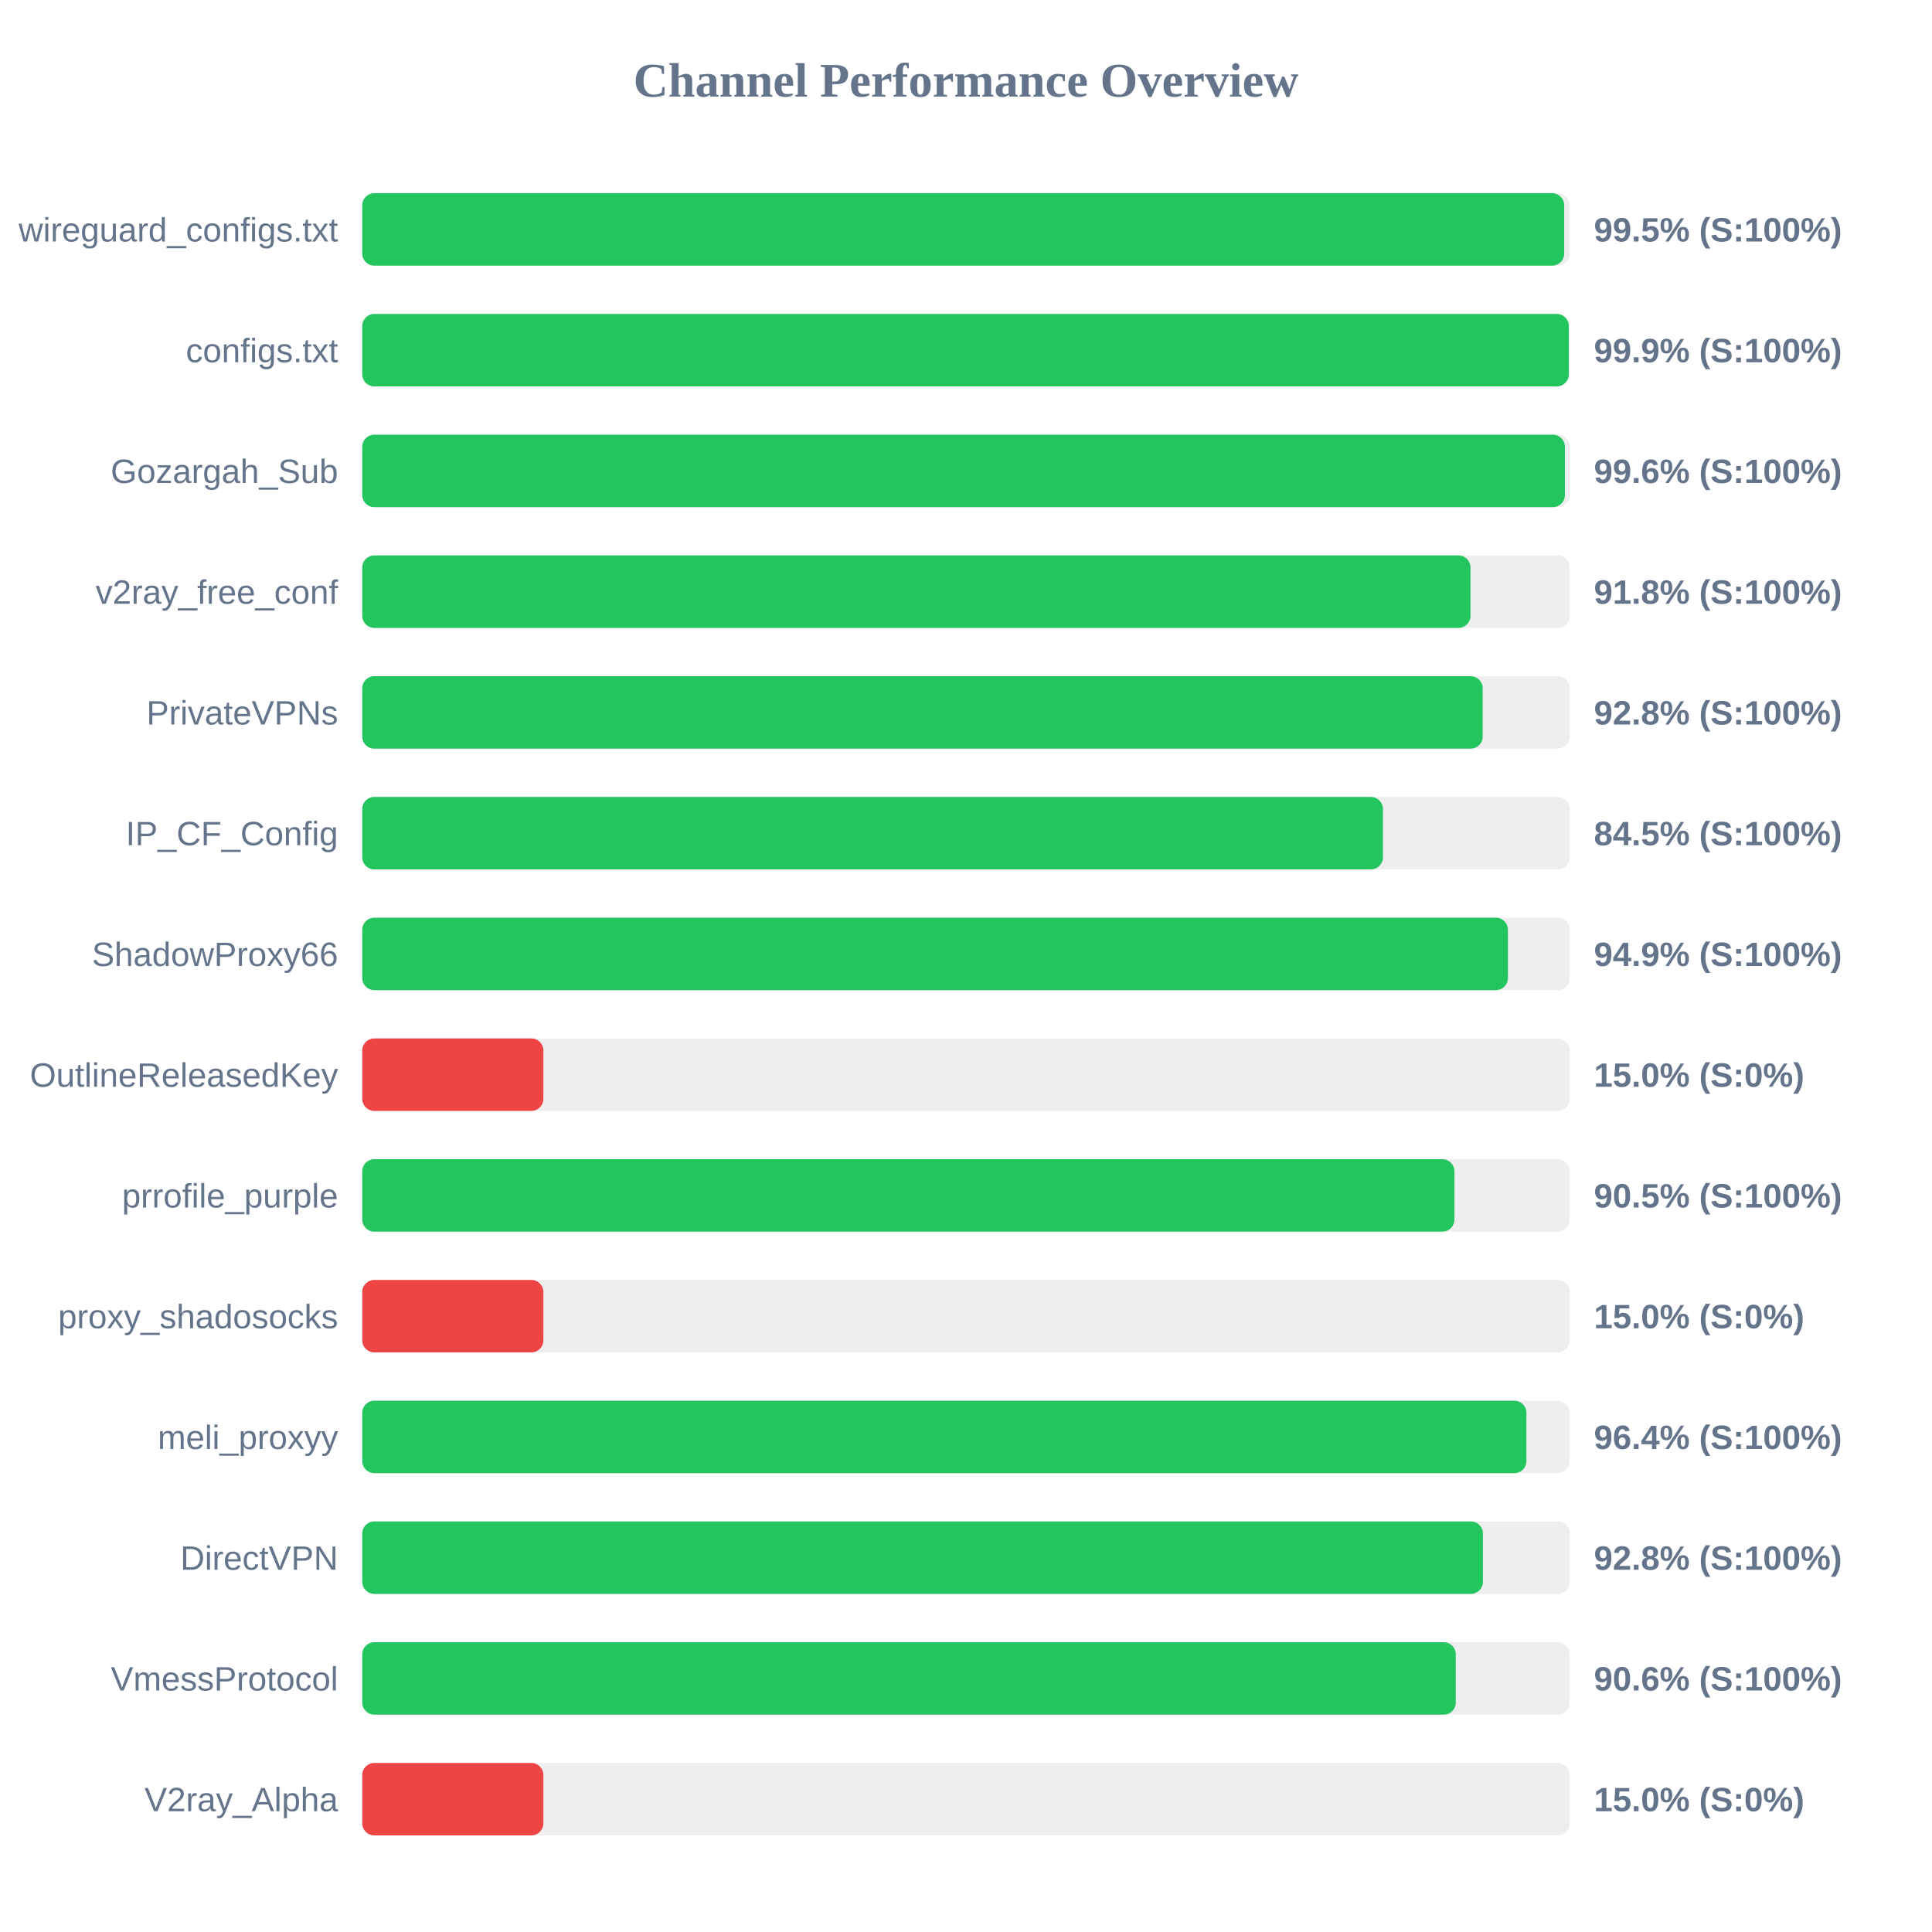
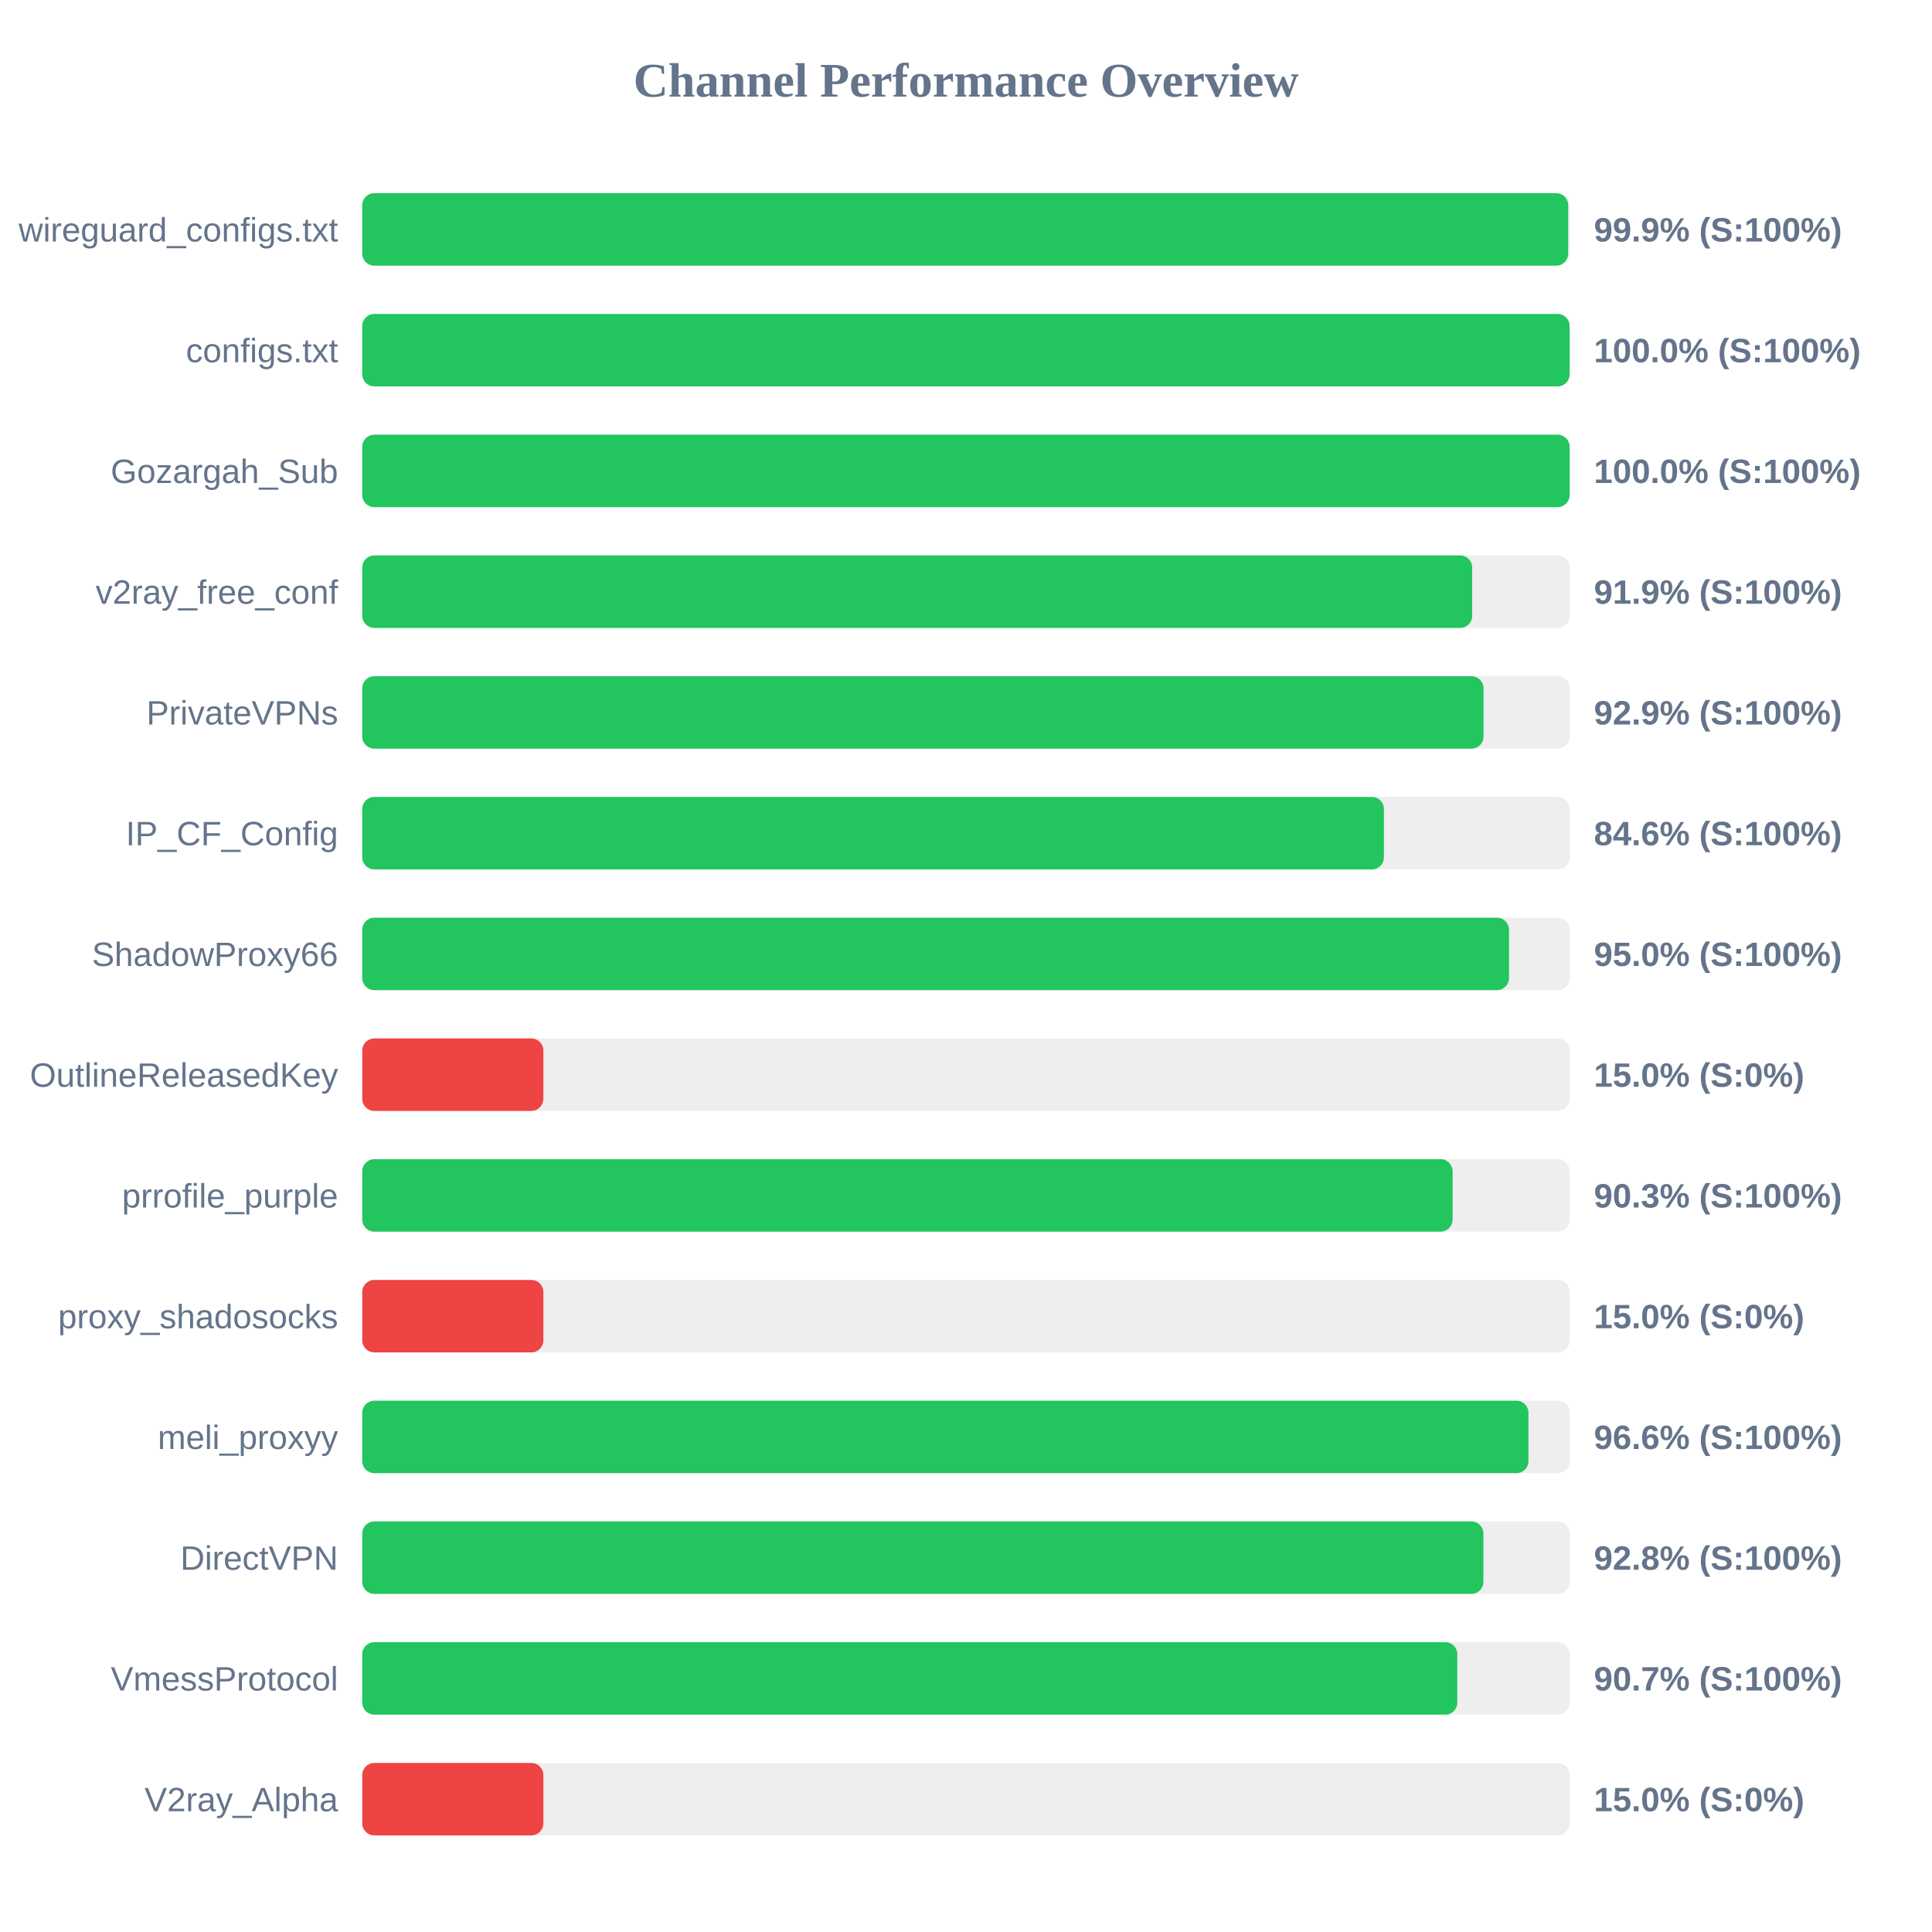
<svg xmlns="http://www.w3.org/2000/svg" width="800" height="800" version="1.1">
  <style>
        .row { font: 14px Arial; fill: #64748b; }
        .score { font: bold 14px Arial; fill: #64748b; }
    </style>
  <text x="400" y="40" text-anchor="middle" font-size="20px" font-weight="bold" fill="#64748b">Channel Performance Overview</text>
  <rect x="150" y="80" width="500" height="30" fill="#eee" rx="5" />
-   <rect x="150" y="80" width="497.7" height="30" fill="#22c55e" rx="5" />
+   <rect x="150" y="80" width="499.35" height="30" fill="#22c55e" rx="5" />
  <text x="140" y="100" text-anchor="end" class="row">wireguard_configs.txt</text>
-   <text x="660" y="100" text-anchor="start" class="score">99.5% (S:100%)</text>
+   <text x="660" y="100" text-anchor="start" class="score">99.9% (S:100%)</text>
  <rect x="150" y="130" width="500" height="30" fill="#eee" rx="5" />
-   <rect x="150" y="130" width="499.6" height="30" fill="#22c55e" rx="5" />
+   <rect x="150" y="130" width="499.95" height="30" fill="#22c55e" rx="5" />
  <text x="140" y="150" text-anchor="end" class="row">configs.txt</text>
-   <text x="660" y="150" text-anchor="start" class="score">99.9% (S:100%)</text>
+   <text x="660" y="150" text-anchor="start" class="score">100.0% (S:100%)</text>
  <rect x="150" y="180" width="500" height="30" fill="#eee" rx="5" />
-   <rect x="150" y="180" width="498.0" height="30" fill="#22c55e" rx="5" />
+   <rect x="150" y="180" width="499.95" height="30" fill="#22c55e" rx="5" />
  <text x="140" y="200" text-anchor="end" class="row">Gozargah_Sub</text>
-   <text x="660" y="200" text-anchor="start" class="score">99.6% (S:100%)</text>
+   <text x="660" y="200" text-anchor="start" class="score">100.0% (S:100%)</text>
  <rect x="150" y="230" width="500" height="30" fill="#eee" rx="5" />
-   <rect x="150" y="230" width="458.9" height="30" fill="#22c55e" rx="5" />
+   <rect x="150" y="230" width="459.6" height="30" fill="#22c55e" rx="5" />
  <text x="140" y="250" text-anchor="end" class="row">v2ray_free_conf</text>
-   <text x="660" y="250" text-anchor="start" class="score">91.8% (S:100%)</text>
+   <text x="660" y="250" text-anchor="start" class="score">91.9% (S:100%)</text>
  <rect x="150" y="280" width="500" height="30" fill="#eee" rx="5" />
-   <rect x="150" y="280" width="463.95" height="30" fill="#22c55e" rx="5" />
+   <rect x="150" y="280" width="464.3" height="30" fill="#22c55e" rx="5" />
  <text x="140" y="300" text-anchor="end" class="row">PrivateVPNs</text>
-   <text x="660" y="300" text-anchor="start" class="score">92.8% (S:100%)</text>
+   <text x="660" y="300" text-anchor="start" class="score">92.9% (S:100%)</text>
  <rect x="150" y="330" width="500" height="30" fill="#eee" rx="5" />
-   <rect x="150" y="330" width="422.65" height="30" fill="#22c55e" rx="5" />
+   <rect x="150" y="330" width="423.05" height="30" fill="#22c55e" rx="5" />
  <text x="140" y="350" text-anchor="end" class="row">IP_CF_Config</text>
-   <text x="660" y="350" text-anchor="start" class="score">84.5% (S:100%)</text>
+   <text x="660" y="350" text-anchor="start" class="score">84.6% (S:100%)</text>
  <rect x="150" y="380" width="500" height="30" fill="#eee" rx="5" />
-   <rect x="150" y="380" width="474.4" height="30" fill="#22c55e" rx="5" />
+   <rect x="150" y="380" width="474.85" height="30" fill="#22c55e" rx="5" />
  <text x="140" y="400" text-anchor="end" class="row">ShadowProxy66</text>
-   <text x="660" y="400" text-anchor="start" class="score">94.9% (S:100%)</text>
+   <text x="660" y="400" text-anchor="start" class="score">95.0% (S:100%)</text>
  <rect x="150" y="430" width="500" height="30" fill="#eee" rx="5" />
  <rect x="150" y="430" width="75.0" height="30" fill="#ef4444" rx="5" />
  <text x="140" y="450" text-anchor="end" class="row">OutlineReleasedKey</text>
  <text x="660" y="450" text-anchor="start" class="score">15.0% (S:0%)</text>
  <rect x="150" y="480" width="500" height="30" fill="#eee" rx="5" />
-   <rect x="150" y="480" width="452.25" height="30" fill="#22c55e" rx="5" />
+   <rect x="150" y="480" width="451.5" height="30" fill="#22c55e" rx="5" />
  <text x="140" y="500" text-anchor="end" class="row">prrofile_purple</text>
-   <text x="660" y="500" text-anchor="start" class="score">90.5% (S:100%)</text>
+   <text x="660" y="500" text-anchor="start" class="score">90.3% (S:100%)</text>
  <rect x="150" y="530" width="500" height="30" fill="#eee" rx="5" />
  <rect x="150" y="530" width="75.0" height="30" fill="#ef4444" rx="5" />
  <text x="140" y="550" text-anchor="end" class="row">proxy_shadosocks</text>
  <text x="660" y="550" text-anchor="start" class="score">15.0% (S:0%)</text>
  <rect x="150" y="580" width="500" height="30" fill="#eee" rx="5" />
-   <rect x="150" y="580" width="482.05" height="30" fill="#22c55e" rx="5" />
+   <rect x="150" y="580" width="482.9" height="30" fill="#22c55e" rx="5" />
  <text x="140" y="600" text-anchor="end" class="row">meli_proxyy</text>
-   <text x="660" y="600" text-anchor="start" class="score">96.4% (S:100%)</text>
+   <text x="660" y="600" text-anchor="start" class="score">96.6% (S:100%)</text>
  <rect x="150" y="630" width="500" height="30" fill="#eee" rx="5" />
-   <rect x="150" y="630" width="464.05" height="30" fill="#22c55e" rx="5" />
+   <rect x="150" y="630" width="464.25" height="30" fill="#22c55e" rx="5" />
  <text x="140" y="650" text-anchor="end" class="row">DirectVPN</text>
  <text x="660" y="650" text-anchor="start" class="score">92.8% (S:100%)</text>
  <rect x="150" y="680" width="500" height="30" fill="#eee" rx="5" />
-   <rect x="150" y="680" width="452.8" height="30" fill="#22c55e" rx="5" />
+   <rect x="150" y="680" width="453.45" height="30" fill="#22c55e" rx="5" />
  <text x="140" y="700" text-anchor="end" class="row">VmessProtocol</text>
-   <text x="660" y="700" text-anchor="start" class="score">90.6% (S:100%)</text>
+   <text x="660" y="700" text-anchor="start" class="score">90.7% (S:100%)</text>
  <rect x="150" y="730" width="500" height="30" fill="#eee" rx="5" />
  <rect x="150" y="730" width="75.0" height="30" fill="#ef4444" rx="5" />
  <text x="140" y="750" text-anchor="end" class="row">V2ray_Alpha</text>
  <text x="660" y="750" text-anchor="start" class="score">15.0% (S:0%)</text>
</svg>
